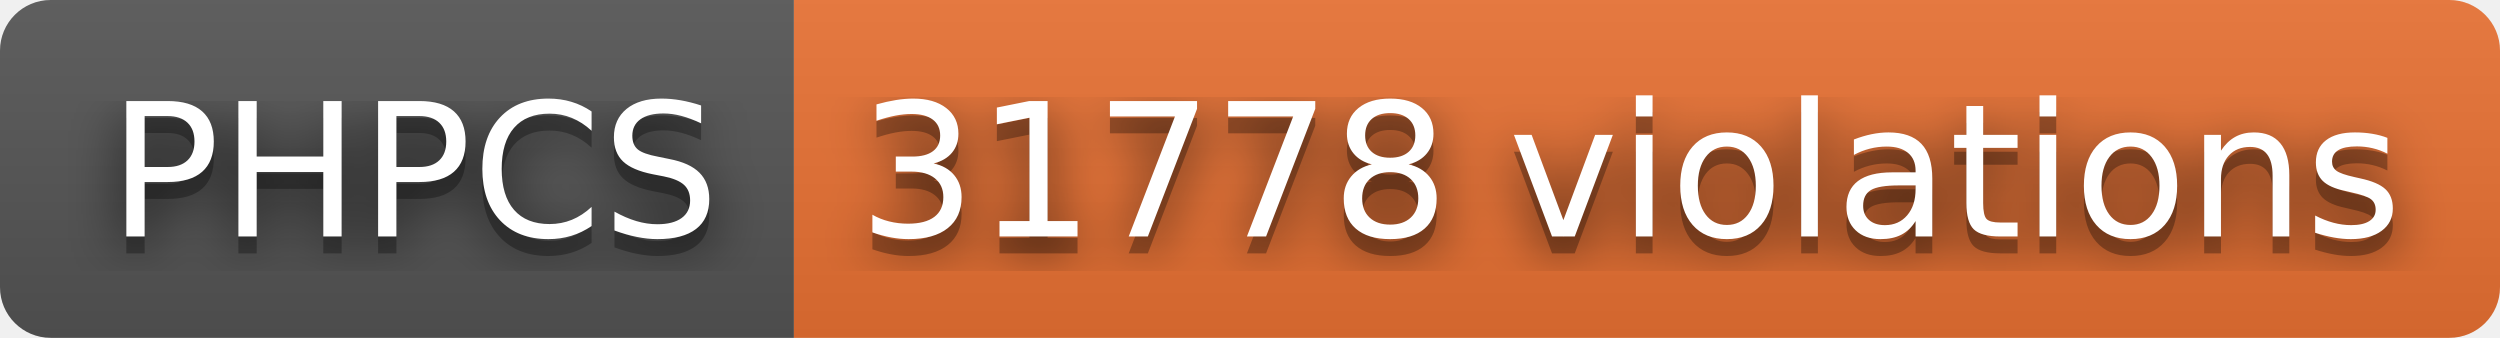
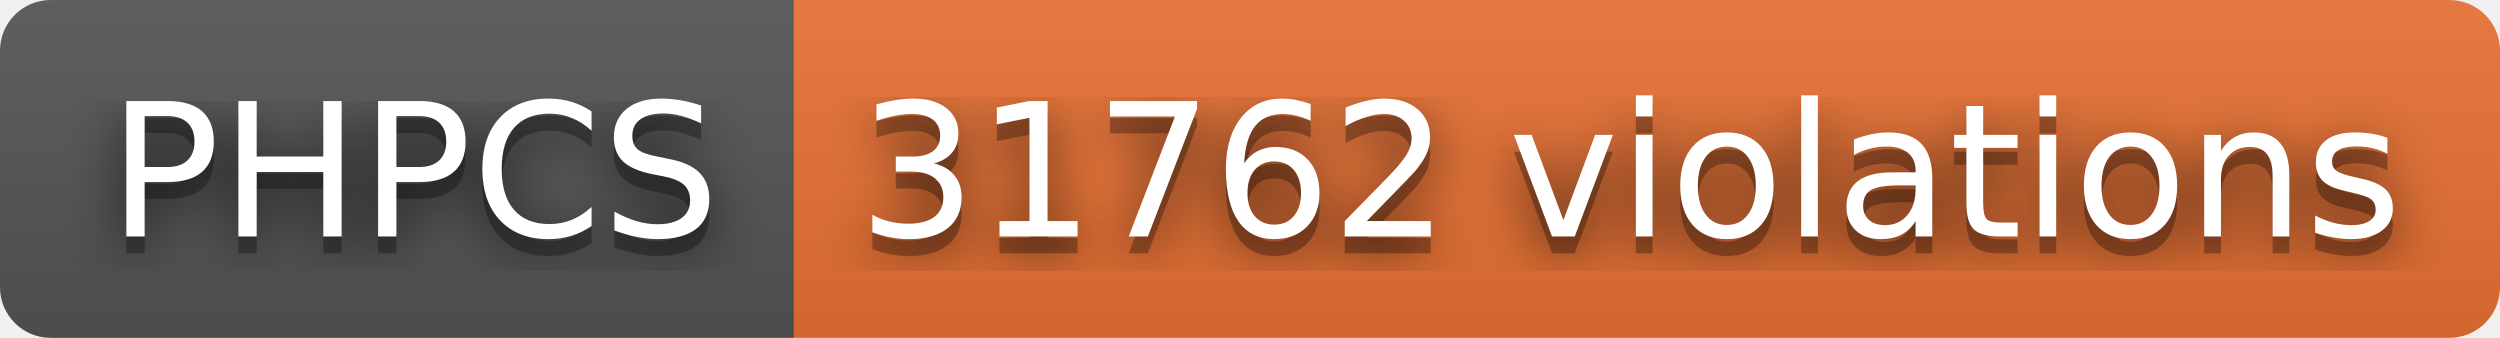
- <svg xmlns="http://www.w3.org/2000/svg" width="148" height="20" role="img" aria-label="PHPCS: 31778 violations">
+ <svg xmlns="http://www.w3.org/2000/svg" width="148" height="20" role="img" aria-label="PHPCS: 31762 violations">
  <filter id="blur">
    <feGaussianBlur stdDeviation="16" />
  </filter>
  <linearGradient id="s" x2="0" y2="100%">
    <stop offset="0" stop-color="#bbb" stop-opacity=".1" />
    <stop offset="1" stop-opacity=".1" />
  </linearGradient>
  <clipPath id="r">
    <rect width="148" height="20" rx="3" />
  </clipPath>
  <g clip-path="url(#r)">
    <rect width="47" height="20" fill="#555" />
    <rect x="47" width="101" height="20" fill="#ea7233" />
    <rect width="148" height="20" fill="url(#s)" />
  </g>
  <g fill="#fff" text-anchor="middle" font-family="Verdana,Geneva,DejaVu Sans,sans-serif" text-rendering="geometricPrecision" font-size="110">
    <g transform="scale(.1)">
      <g aria-hidden="true" fill="#010101">
        <text x="245" y="150" fill-opacity=".8" filter="url(#blur)" textLength="370">PHPCS</text>
        <text x="245" y="150" fill-opacity=".3" textLength="370">PHPCS</text>
      </g>
      <text x="245" y="140" textLength="370">PHPCS</text>
    </g>
    <g transform="scale(.1)">
      <g aria-hidden="true" fill="#010101">
-         <text x="965" y="150" fill-opacity=".8" filter="url(#blur)" textLength="910">31778 violations</text>
-         <text x="965" y="150" fill-opacity=".3" textLength="910">31778 violations</text>
+         <text x="965" y="150" fill-opacity=".8" filter="url(#blur)" textLength="910">31762 violations</text>
+         <text x="965" y="150" fill-opacity=".3" textLength="910">31762 violations</text>
      </g>
-       <text x="965" y="140" textLength="910">31778 violations</text>
+       <text x="965" y="140" textLength="910">31762 violations</text>
    </g>
  </g>
</svg>
